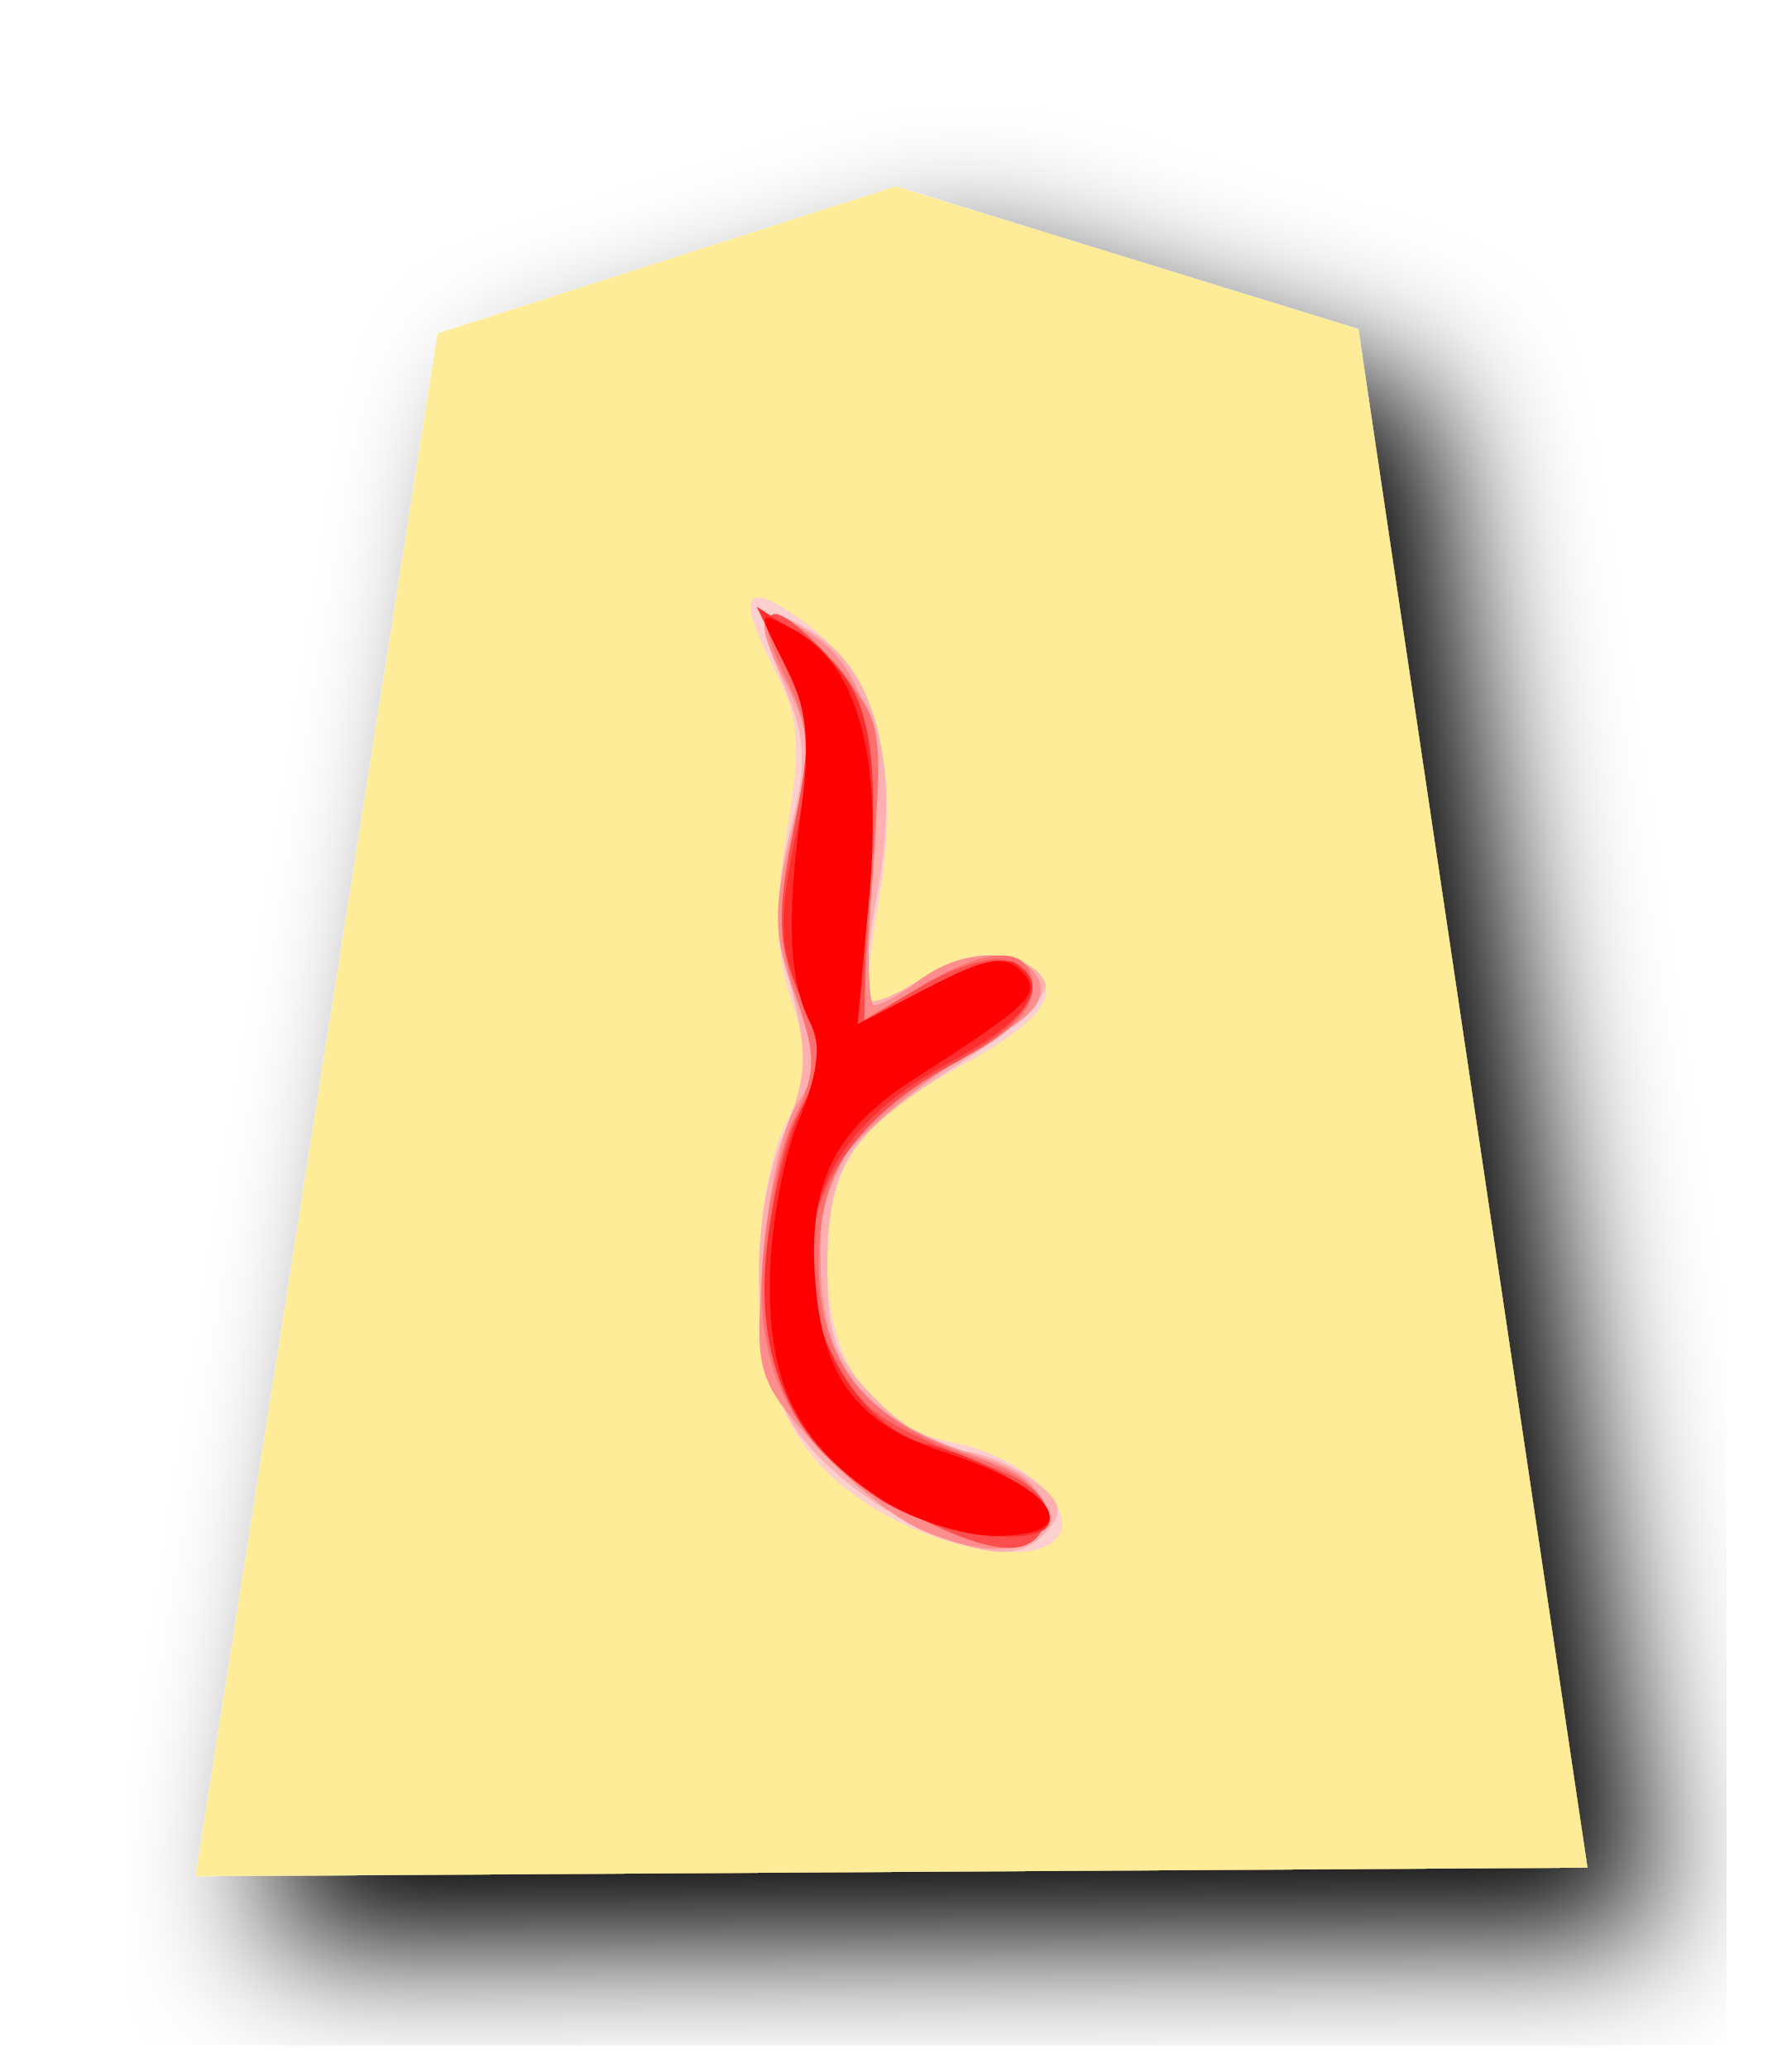
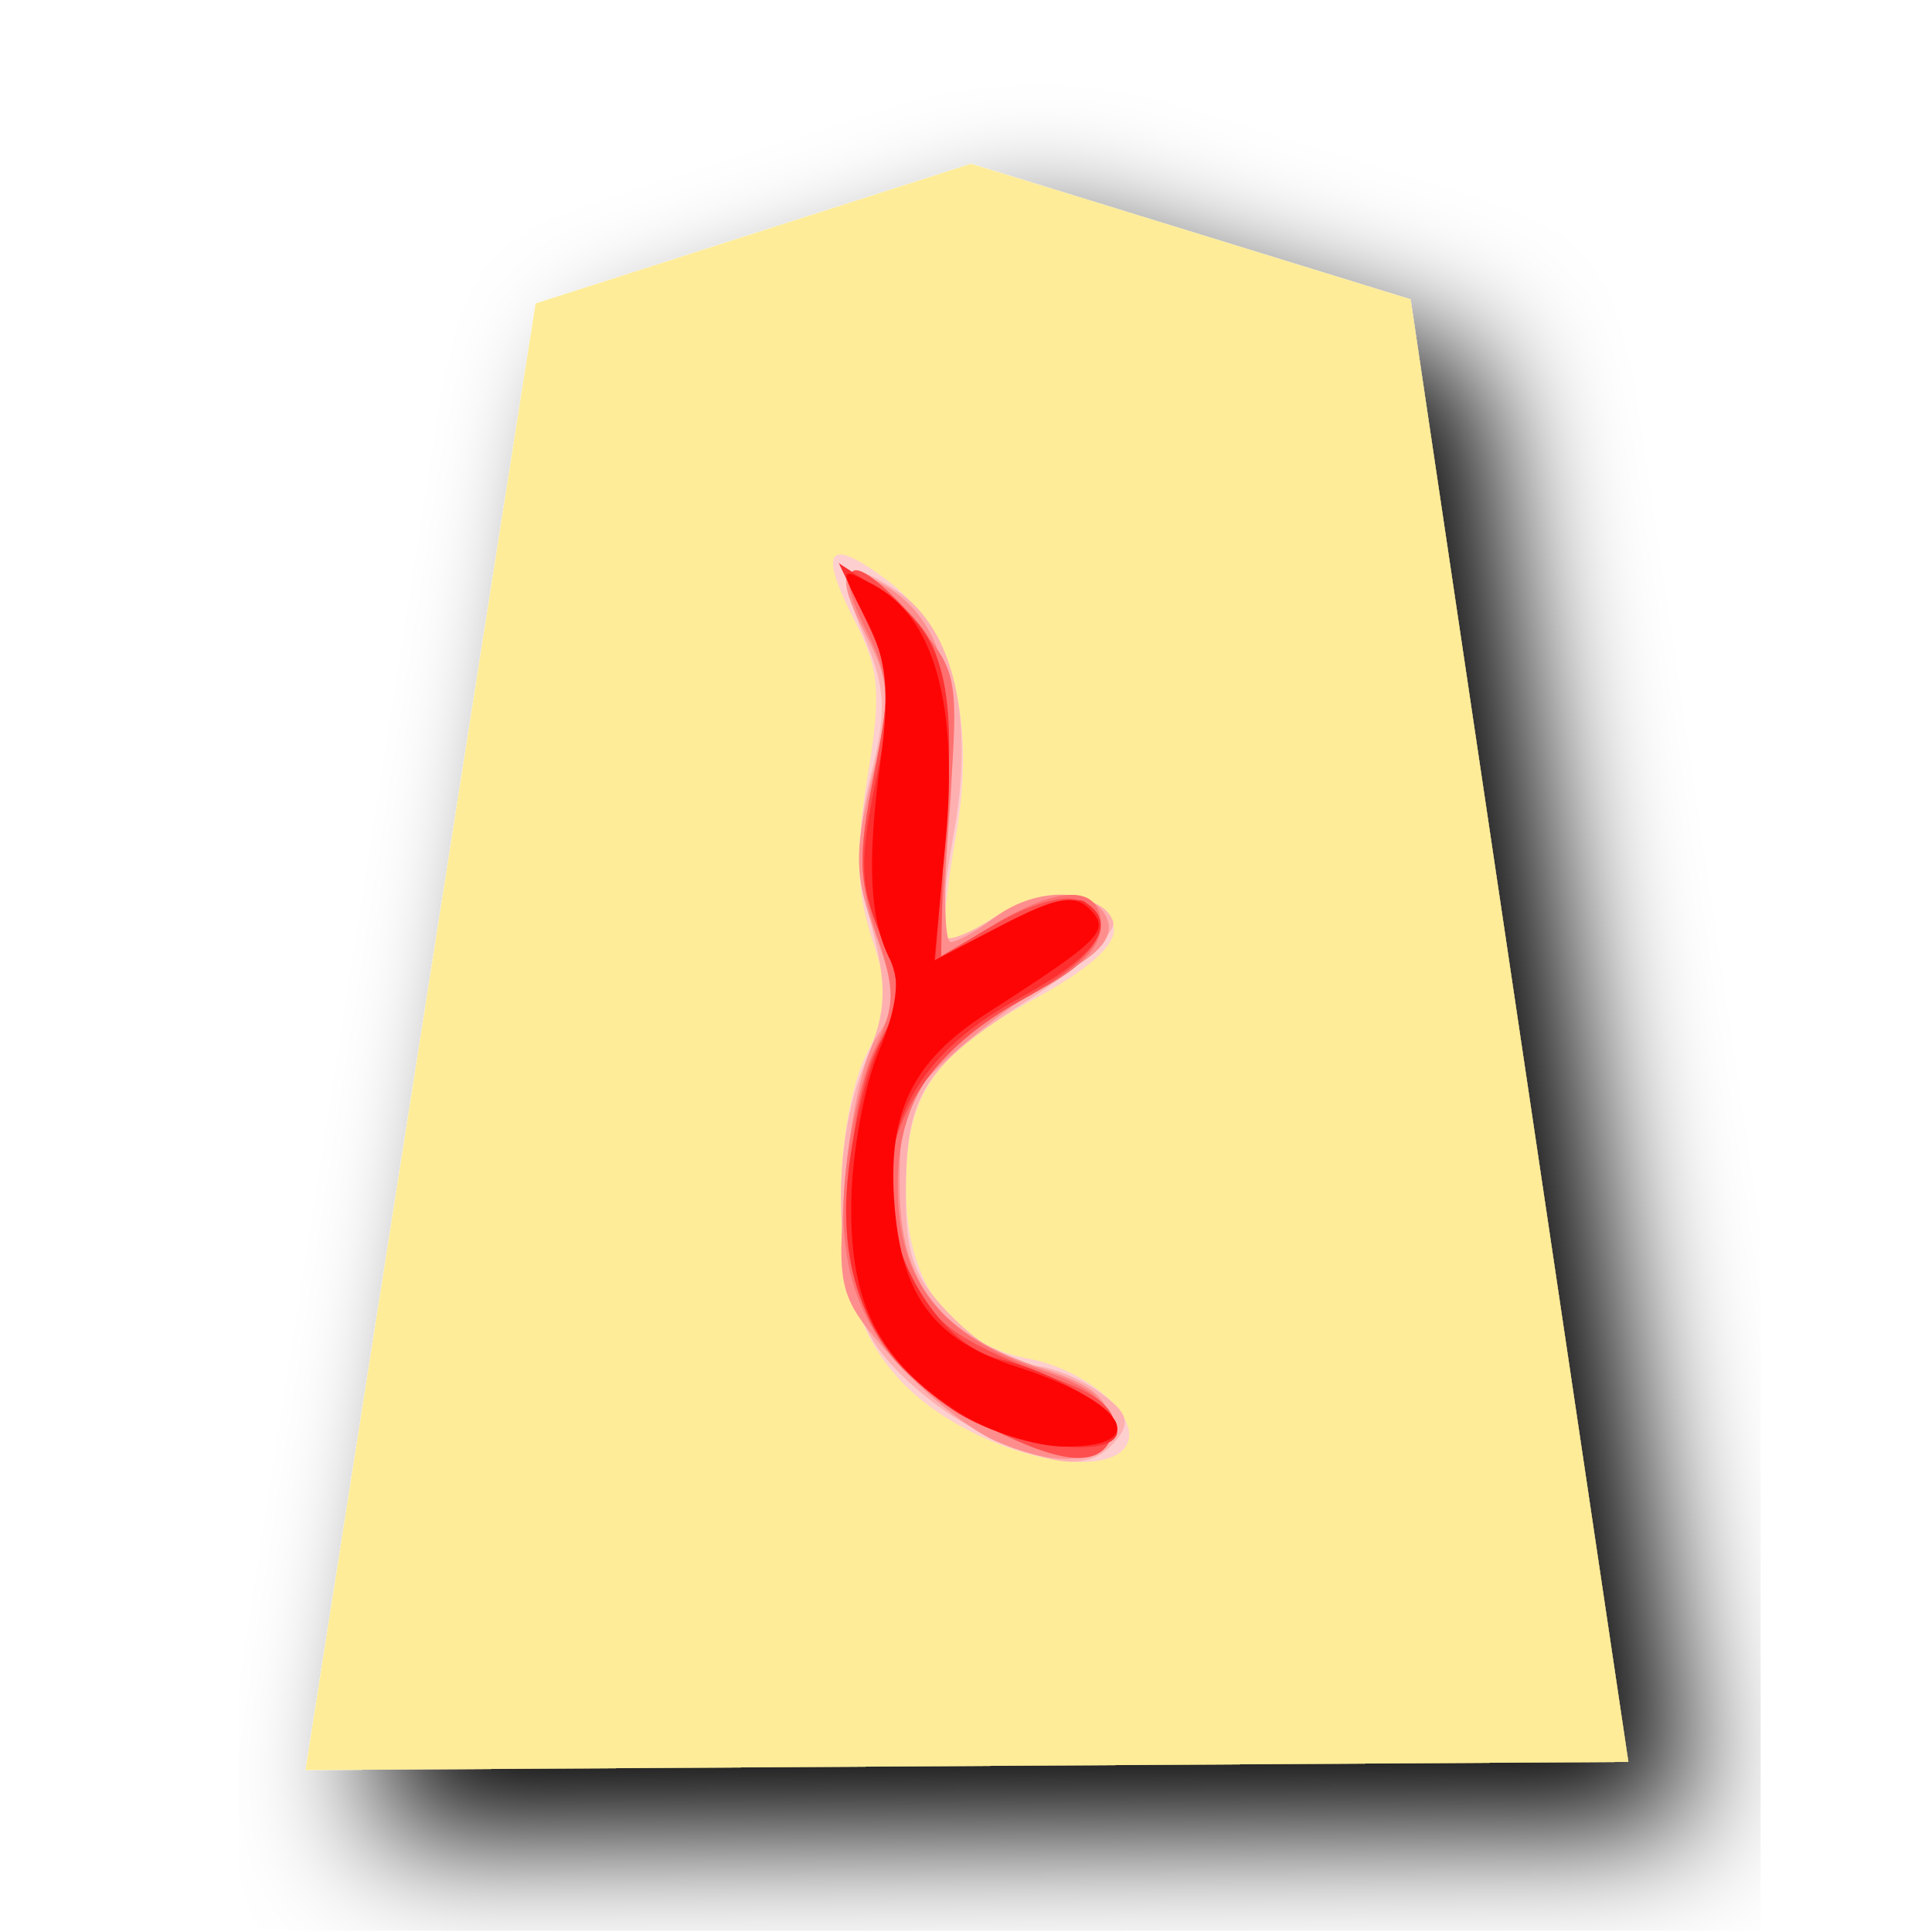
- <svg xmlns="http://www.w3.org/2000/svg" width="51.969" height="60">
-   <filter id="drop-shadow">
-     <feGaussianBlur in="SourceAlpha" result="blur" stdDeviation="2" />
-     <feOffset result="offsetBlur" dx="2" dy="2" />
-     <feBlend in="SourceGraphic" in2="offsetBlur" mode="normal" />
+ <svg xmlns="http://www.w3.org/2000/svg" viewBox="0 0 177 177">
+   <filter id="a">
+     <feGaussianBlur stdDeviation="2" result="blur" in="SourceAlpha" />
+     <feOffset dy="2" dx="2" result="offsetBlur" />
+     <feBlend in2="offsetBlur" in="SourceGraphic" />
  </filter>
-   <g filter="url(#drop-shadow)" transform="translate(5 5)">
-     <path d="M7.696 4.672l-7.022 44.765 40.376 -0.25 -6.646 -44.64 -13.417 -4.139z" fill="#FEEC99" />
-     <path d="M20.839 39.032C18.172 37.624 17.016 35.492 17.014 31.976 17.013 30.298 17.345 28.452 17.81 27.553 18.495 26.228 18.518 25.733 17.97 24.071 17.489 22.616 17.454 21.382 17.828 19.118 18.255 16.538 18.198 15.848 17.428 14.341 16.318 12.164 16.616 11.776 18.386 13.089 20.412 14.593 21.158 17.322 20.526 20.92 20.241 22.54 20.097 23.955 20.206 24.063 20.313 24.171 20.966 23.889 21.657 23.437 23.142 22.464 25.133 22.617 25.343 23.719 25.438 24.219 24.599 24.984 23 25.854 19.837 27.575 18.998 28.795 18.998 31.672 18.998 34.536 20.35 36.43 22.711 36.872 24.557 37.219 26.236 38.708 25.721 39.542 25.212 40.365 22.909 40.124 20.839 39.032Z" fill="#fecfcf" />
-     <path d="M21.121 39.03C19.967 38.459 18.571 37.26 18.017 36.365 16.79 34.378 16.677 30.41 17.776 27.783 18.411 26.263 18.44 25.567 17.948 23.647 17.494 21.877 17.491 20.801 17.936 19.037 18.414 17.137 18.383 16.417 17.757 14.919 16.841 12.727 17.077 12.363 18.715 13.436 20.465 14.583 21.11 17.361 20.451 20.922 20.161 22.495 20.031 23.889 20.162 24.02 20.294 24.152 20.967 23.89 21.657 23.437 23.034 22.535 25.013 22.592 25.326 23.543 25.436 23.875 24.286 24.939 22.772 25.908 19.519 27.988 18.998 28.813 18.998 31.882 18.998 33.768 19.262 34.452 20.45 35.639 21.248 36.437 22.315 37.09 22.822 37.09 23.328 37.09 24.25 37.445 24.87 37.88 25.764 38.506 25.877 38.814 25.416 39.37 24.619 40.33 23.581 40.248 21.121 39.03Z" fill="#feb0b0" />
-     <path d="M21.72 39.387C20.896 39.023 19.472 37.871 18.556 36.827 16.943 34.99 16.898 34.827 17.133 31.552 17.266 29.692 17.699 27.684 18.095 27.087 18.726 26.136 18.723 25.743 18.066 23.917 17.426 22.137 17.412 21.441 17.968 19.123 18.543 16.726 18.521 16.223 17.778 14.788 16.798 12.892 17.004 12.437 18.438 13.333 20.13 14.389 20.661 16.41 20.317 20.482 20.145 22.516 20.169 24.173 20.37 24.164 20.571 24.156 21.17 23.821 21.7 23.42 22.96 22.466 24.773 22.488 25.146 23.462 25.347 23.985 24.937 24.504 23.871 25.075 23.007 25.539 21.514 26.615 20.554 27.467 18.982 28.862 18.807 29.273 18.807 31.581 18.807 34.607 20.027 36.158 23.219 37.195 24.657 37.661 25.205 38.113 25.205 38.83 25.205 40.062 23.767 40.292 21.72 39.387Z" fill="#fe8e8e" />
-     <path d="M21.485 38.963C18.218 37.311 16.875 35.051 17.122 31.628 17.23 30.126 17.648 28.227 18.05 27.408 18.677 26.129 18.685 25.637 18.104 23.932 17.555 22.322 17.54 21.412 18.023 19.135 18.533 16.725 18.504 16.095 17.813 14.71 16.683 12.444 17.313 12.2 19.108 14.21 20.62 15.903 20.624 15.921 20.314 20.281L20.004 24.655 21.611 23.675C23.693 22.405 24.957 22.405 24.957 23.674 24.957 24.309 24.297 24.994 23.095 25.611 19.943 27.228 18.75 28.879 18.75 31.628 18.75 34.525 20.073 36.208 23.164 37.238 24.601 37.716 25.204 38.198 25.204 38.862 25.204 40.222 24.035 40.253 21.484 38.963Z" fill="#fe7070" />
-     <path d="M21.509 38.963C18.239 37.29 17.255 35.659 17.285 31.963 17.301 30.088 17.635 28.286 18.146 27.324 18.912 25.883 18.916 25.596 18.206 23.896 17.546 22.317 17.521 21.588 18.036 19 18.562 16.35 18.534 15.752 17.813 14.36 16.816 12.431 17.388 12.285 19.036 14.047 20.146 15.235 20.233 15.69 20.157 19.964L20.075 24.594 21.775 23.591C22.71 23.039 23.809 22.716 24.216 22.871 25.611 23.407 24.956 24.615 22.563 25.918 18.805 27.963 17.517 31.264 19.204 34.526 19.903 35.876 20.74 36.43 23.862 37.606 24.919 38.004 25.445 38.504 25.346 39.016 25.114 40.223 23.942 40.207 21.51 38.963Z" fill="#fe4e4e" />
-     <path d="M20.438 38.446C17.923 36.766 16.893 34.435 17.241 31.213 17.398 29.756 17.855 27.931 18.254 27.157 18.895 25.918 18.892 25.537 18.23 23.952 17.595 22.432 17.573 21.695 18.087 19.205 18.623 16.609 18.592 16.039 17.823 14.428L16.951 12.598 18.099 13.353C20.141 14.697 20.555 16.116 20.213 20.596L19.899 24.709 21.913 23.659C23.021 23.082 24.159 22.753 24.442 22.928 25.52 23.594 24.869 24.567 22.469 25.873 19.745 27.355 18.501 29.193 18.504 31.728 18.506 33.968 20.138 36.493 21.838 36.888 23.554 37.286 25.453 38.442 25.453 39.088 25.453 40 22.126 39.574 20.437 38.446Z" fill="#fe2f2f" />
-     <path d="M20.654 38.55C18.184 36.968 17.289 35.235 17.331 32.125 17.351 30.623 17.731 28.535 18.176 27.487 18.703 26.245 18.832 25.293 18.546 24.756 17.893 23.531 17.799 21.774 18.221 18.664 18.516 16.485 18.419 15.53 17.775 14.285 16.958 12.705 16.96 12.697 18.017 13.263 19.855 14.247 20.604 16.897 20.215 21.046L19.87 24.724 21.95 23.64C23.581 22.79 24.155 22.687 24.617 23.163 25.247 23.813 24.983 24.081 21.488 26.326 19.168 27.816 18.418 29.386 18.657 32.254 18.887 35.013 19.897 36.327 22.41 37.136 25.718 38.201 26.529 39.578 23.84 39.564 22.952 39.56 21.519 39.104 20.655 38.55Z" fill="#fe0505" />
-   </g>
+   <path filter="url(#a)" fill="#feec99" d="M7.696 4.672.674 49.437l40.376-.25-6.646-44.64L20.987.408z" transform="translate(25.966 13.778) scale(3.00157)" />
+   <path fill="#fecfcf" d="M88.516 130.935c-8.005-4.226-11.475-10.625-11.481-21.179-.003-5.036.993-10.577 2.389-13.276 2.056-3.977 2.125-5.463.48-10.451-1.444-4.367-1.549-8.071-.426-14.867 1.282-7.744 1.11-9.815-1.2-14.338-3.332-6.535-2.438-7.7 2.875-3.758 6.081 4.514 8.32 12.705 6.423 23.505-.855 4.862-1.287 9.11-.96 9.434.32.324 2.28-.522 4.355-1.88 4.457-2.92 10.433-2.46 11.064.847.285 1.501-2.233 3.797-7.033 6.409-9.494 5.165-12.012 8.827-12.012 17.463 0 8.596 4.058 14.281 11.145 15.608 5.54 1.041 10.58 5.51 9.034 8.014-1.527 2.47-8.44 1.747-14.653-1.53z" />
+   <path fill="#feb0b0" d="M89.362 130.93c-3.464-1.715-7.654-5.314-9.317-8-3.683-5.964-4.022-17.874-.723-25.76 1.906-4.562 1.993-6.65.516-12.414-1.363-5.313-1.372-8.542-.036-13.837 1.435-5.703 1.342-7.864-.537-12.36-2.75-6.58-2.041-7.673 2.875-4.452 5.253 3.443 7.19 11.781 5.211 22.47-.87 4.721-1.26 8.906-.867 9.299.396.396 2.416-.39 4.487-1.75 4.133-2.708 10.073-2.537 11.013.318.33.996-3.122 4.19-7.666 7.099-9.764 6.243-11.328 8.72-11.328 17.931 0 5.661.792 7.714 4.358 11.277 2.395 2.395 5.598 4.355 7.12 4.355 1.519 0 4.286 1.066 6.147 2.371 2.683 1.88 3.023 2.804 1.639 4.473-2.392 2.881-5.508 2.635-12.892-1.02z" />
+   <path fill="#fe8e8e" d="M91.16 132c-2.473-1.092-6.747-4.55-9.497-7.683-4.841-5.514-4.976-6.003-4.271-15.833.4-5.583 1.699-11.61 2.887-13.402 1.894-2.855 1.885-4.035-.087-9.515-1.92-5.343-1.963-7.432-.294-14.39 1.726-7.195 1.66-8.705-.57-13.012-2.942-5.69-2.323-7.056 1.98-4.367 5.08 3.17 6.673 9.236 5.64 21.458-.515 6.105-.443 11.079.16 11.052.603-.024 2.401-1.03 3.992-2.233 3.782-2.864 9.224-2.798 10.343.126.604 1.57-.627 3.127-3.827 4.841-2.593 1.393-7.074 4.623-9.956 7.18-4.718 4.187-5.243 5.421-5.243 12.349 0 9.082 3.661 13.738 13.242 16.85 4.317 1.4 5.962 2.756 5.962 4.908 0 3.698-4.317 4.388-10.46 1.672z" />
+   <path fill="#fe7070" d="M90.455 130.728c-9.806-4.958-13.838-11.742-13.096-22.016.324-4.509 1.579-10.209 2.785-12.667 1.882-3.839 1.906-5.316.162-10.433-1.647-4.833-1.692-7.564-.243-14.399 1.531-7.234 1.444-9.125-.63-13.282-3.392-6.801-1.5-7.534 3.887-1.5 4.538 5.081 4.55 5.135 3.62 18.222l-.93 13.129 4.823-2.942c6.25-3.812 10.043-3.812 10.043-.003 0 1.906-1.98 3.962-5.589 5.814-9.46 4.854-13.042 9.81-13.042 18.06 0 8.696 3.972 13.748 13.25 16.84 4.313 1.434 6.123 2.881 6.123 4.874 0 4.082-3.51 4.175-11.166.303z" />
+   <path fill="#fe4e4e" d="M90.527 130.728c-9.815-5.021-12.769-9.917-12.679-21.01.048-5.629 1.05-11.038 2.584-13.925 2.3-4.325 2.312-5.187.18-10.29-1.98-4.739-2.055-6.927-.51-14.695 1.58-7.954 1.495-9.75-.669-13.927-2.993-5.79-1.276-6.229 3.67-.94 3.333 3.566 3.594 4.932 3.366 17.76L86.223 87.6l5.102-3.011c2.807-1.657 6.105-2.626 7.327-2.161 4.187 1.609 2.221 5.235-4.962 9.146-11.28 6.138-15.145 16.046-10.082 25.837 2.098 4.052 4.61 5.715 13.981 9.245 3.173 1.195 4.752 2.695 4.455 4.232-.697 3.623-4.214 3.575-11.514-.159z" />
+   <path fill="#fe2f2f" d="M87.312 129.176c-7.549-5.042-10.64-12.039-9.596-21.71.471-4.373 1.843-9.851 3.04-12.174 1.925-3.72 1.916-4.863-.071-9.62-1.906-4.563-1.972-6.775-.43-14.249 1.61-7.792 1.516-9.503-.792-14.338l-2.617-5.493 3.445 2.266c6.13 4.034 7.372 8.293 6.346 21.74l-.943 12.346 6.045-3.152c3.326-1.732 6.742-2.72 7.591-2.194 3.236 1.999 1.282 4.92-5.922 8.84-8.176 4.448-11.91 9.965-11.9 17.574.005 6.723 4.904 14.302 10.006 15.488 5.151 1.195 10.851 4.664 10.851 6.603 0 2.738-9.986 1.46-15.056-1.927z" />
+   <path fill="#fe0505" d="M87.96 129.489c-7.413-4.749-10.1-9.95-9.974-19.286.06-4.508 1.2-10.775 2.537-13.92 1.581-3.729 1.969-6.586 1.11-8.198-1.96-3.677-2.242-8.95-.975-18.286.885-6.54.594-9.407-1.34-13.144-2.451-4.742-2.445-4.766.727-3.067 5.517 2.953 7.765 10.908 6.598 23.361l-1.036 11.04 6.243-3.254c4.896-2.551 6.619-2.86 8.006-1.432 1.89 1.951 1.098 2.756-9.392 9.494-6.964 4.473-9.215 9.185-8.498 17.794.69 8.281 3.722 12.225 11.265 14.653 9.93 3.197 12.364 7.33 4.292 7.288-2.665-.012-6.966-1.38-9.56-3.043z" />
</svg>
